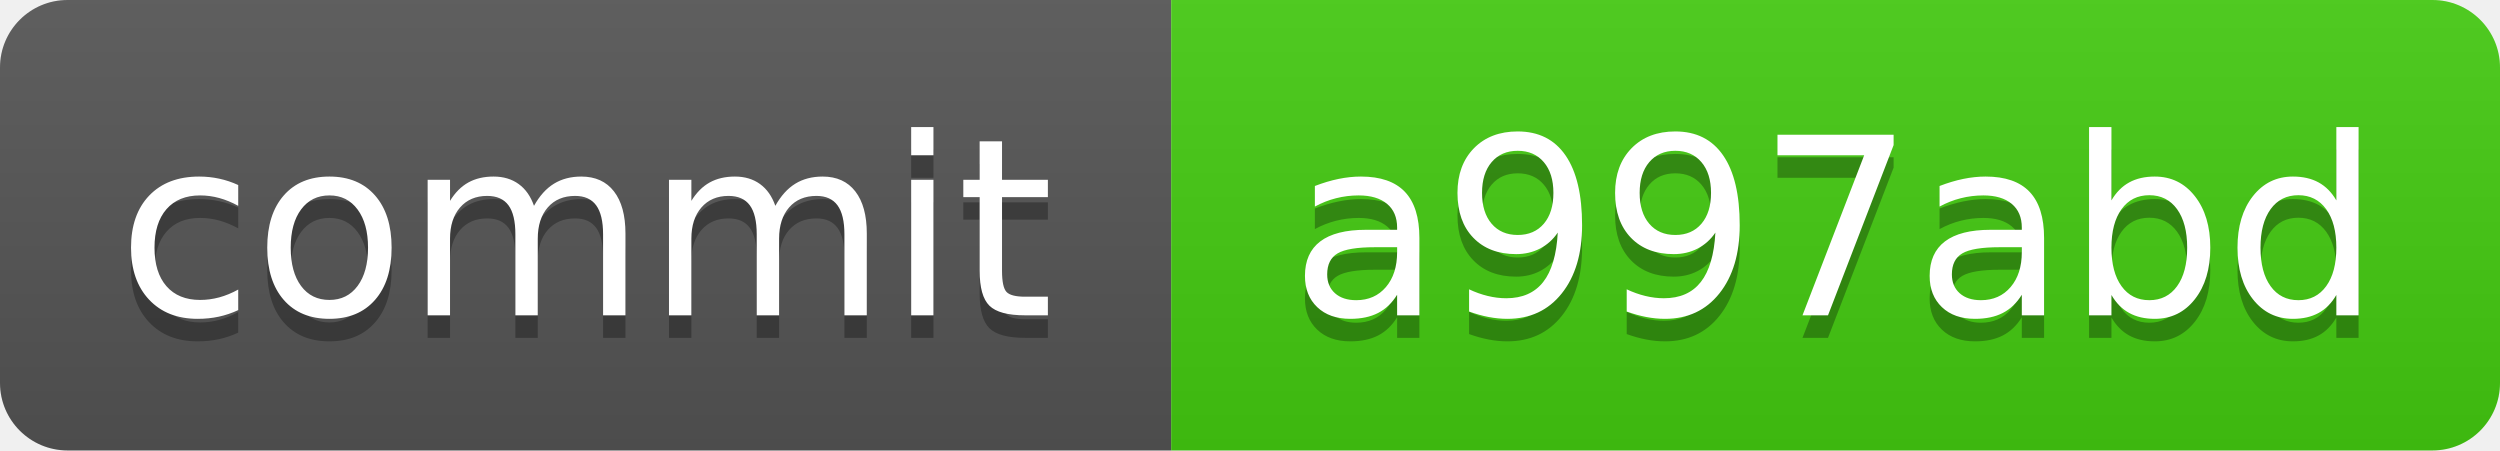
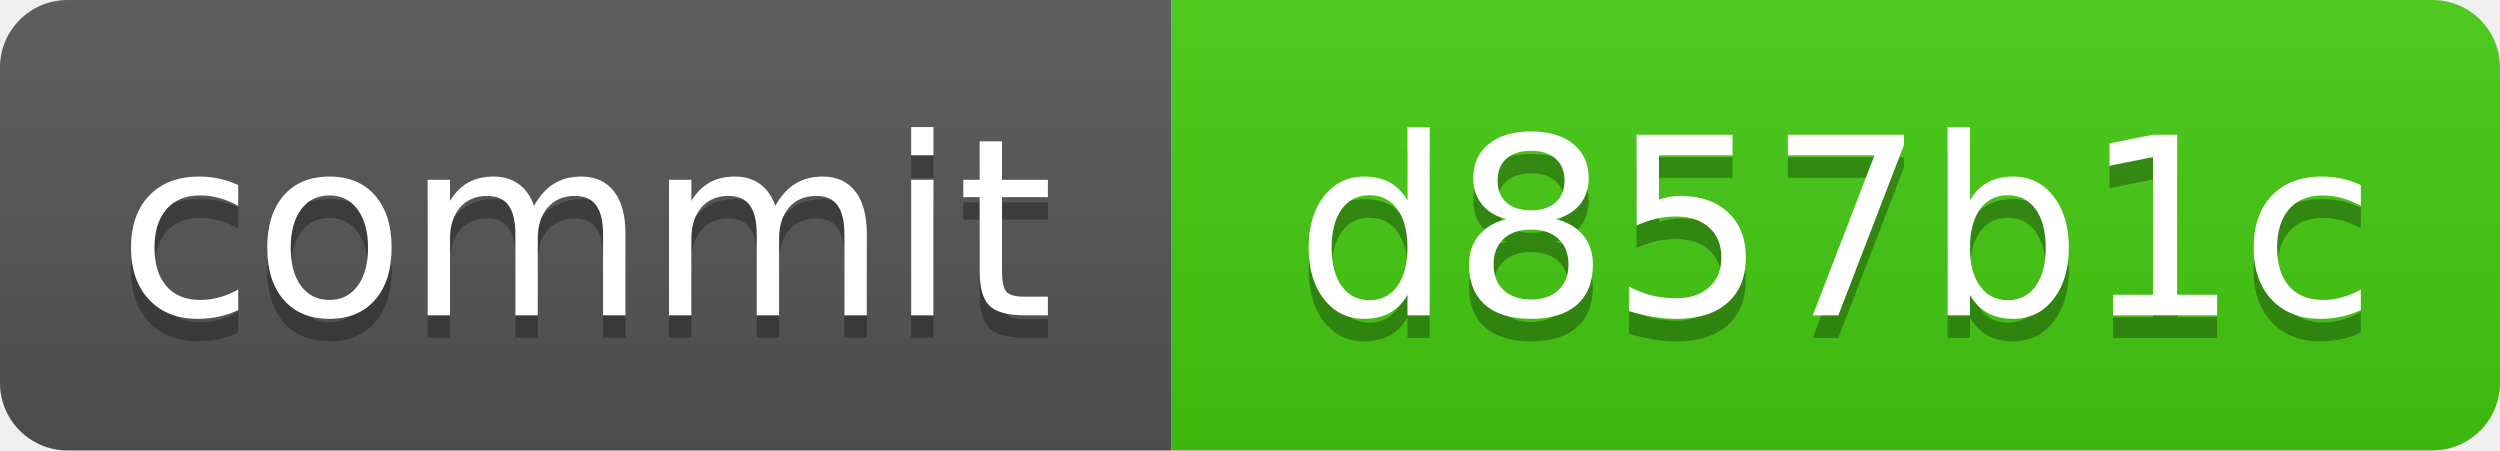
<svg xmlns="http://www.w3.org/2000/svg" xmlns:xlink="http://www.w3.org/1999/xlink" width="111" height="20" role="img">
-   <a target="_blank" xlink:href="https://github.com/symbolic-labs-pub/freedom-that-lasts/commit/a997abdecabfbd979ad1a06b8460ebfb8cbfac5c">
+   <a target="_blank" xlink:href="https://github.com/symbolic-labs-pub/freedom-that-lasts/commit/d857b1cd438d179f47776d0a64ed76199b49fa2a">
    <linearGradient id="s" x2="0" y2="100%">
      <stop offset="0" stop-color="#bbb" stop-opacity=".1" />
      <stop offset="1" stop-opacity=".1" />
    </linearGradient>
    <clipPath id="r">
      <rect width="111" height="20" rx="3" fill="#fff" />
    </clipPath>
    <g clip-path="url(#r)">
      <rect width="52" height="20" fill="#555" />
      <rect x="52" width="59" height="20" fill="#4c1" />
      <rect width="111" height="20" fill="url(#s)" />
    </g>
    <g fill="#fff" text-anchor="middle" font-family="Verdana,Geneva,DejaVu Sans,sans-serif" text-rendering="geometricPrecision" font-size="110">
      <text aria-hidden="true" x="260.0" y="150" fill="#010101" fill-opacity=".3" transform="scale(.1)" textLength="420">commit</text>
      <text x="260.0" y="140" transform="scale(.1)" fill="#fff" textLength="420">commit</text>
-       <text aria-hidden="true" x="815.0" y="150" fill="#010101" fill-opacity=".3" transform="scale(.1)" textLength="490">a997abd</text>
-       <text x="815.0" y="140" transform="scale(.1)" fill="#fff" textLength="490">a997abd</text>
+       <text aria-hidden="true" x="815.0" y="150" fill="#010101" fill-opacity=".3" transform="scale(.1)" textLength="490">d857b1c</text>
+       <text x="815.0" y="140" transform="scale(.1)" fill="#fff" textLength="490">d857b1c</text>
    </g>
  </a>
</svg>
